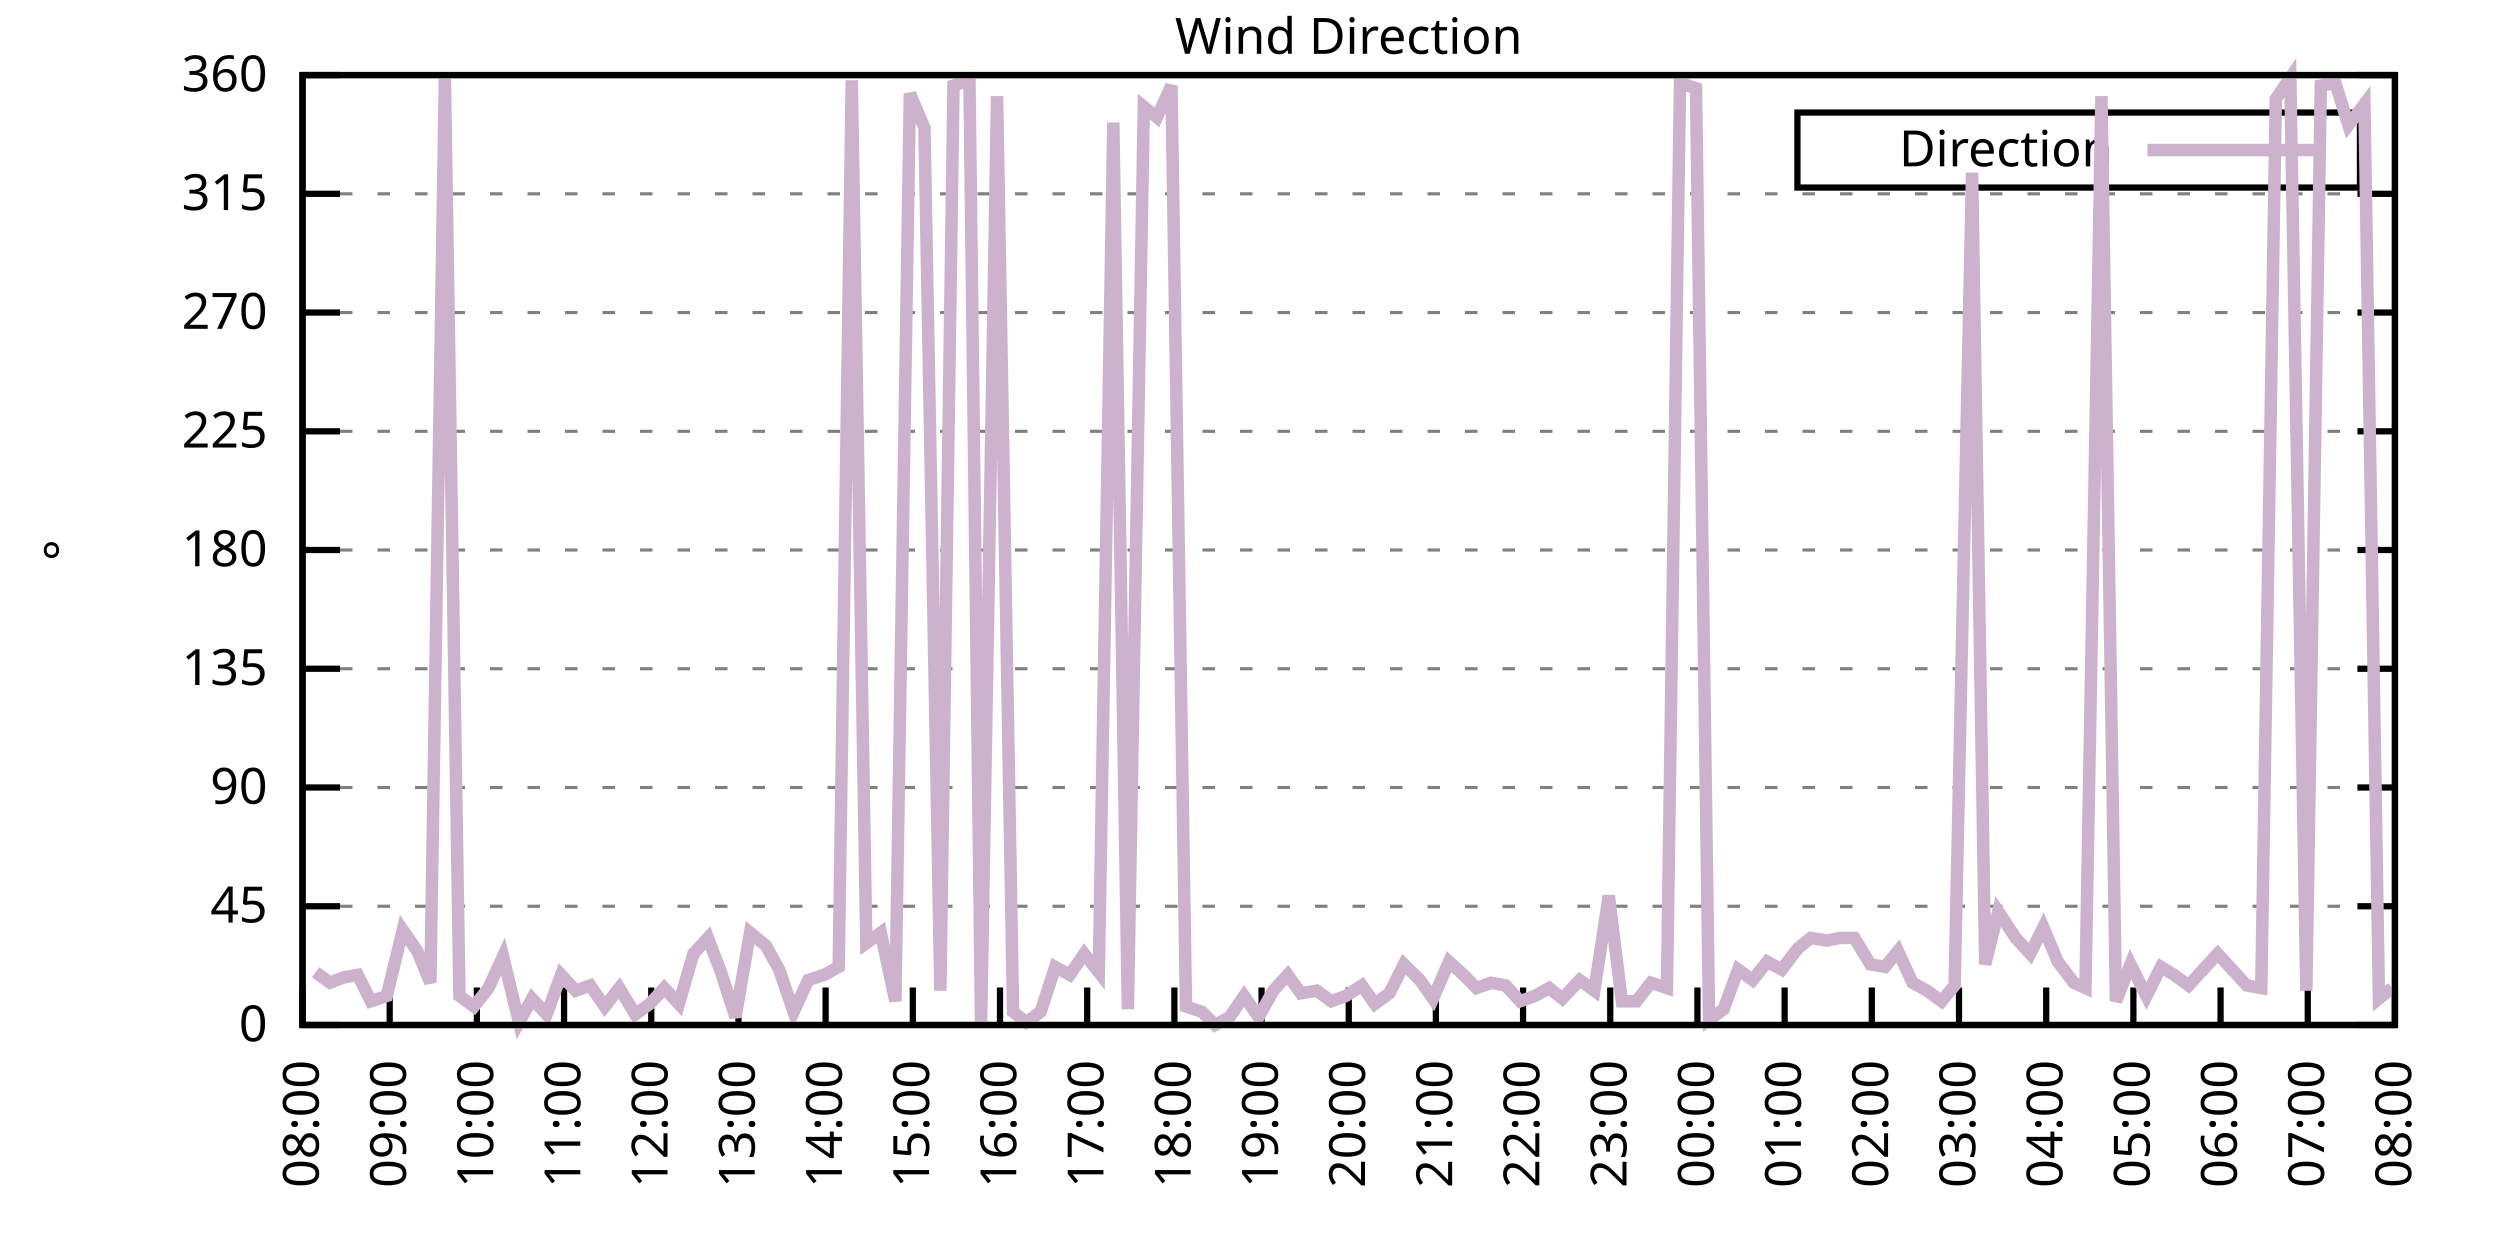
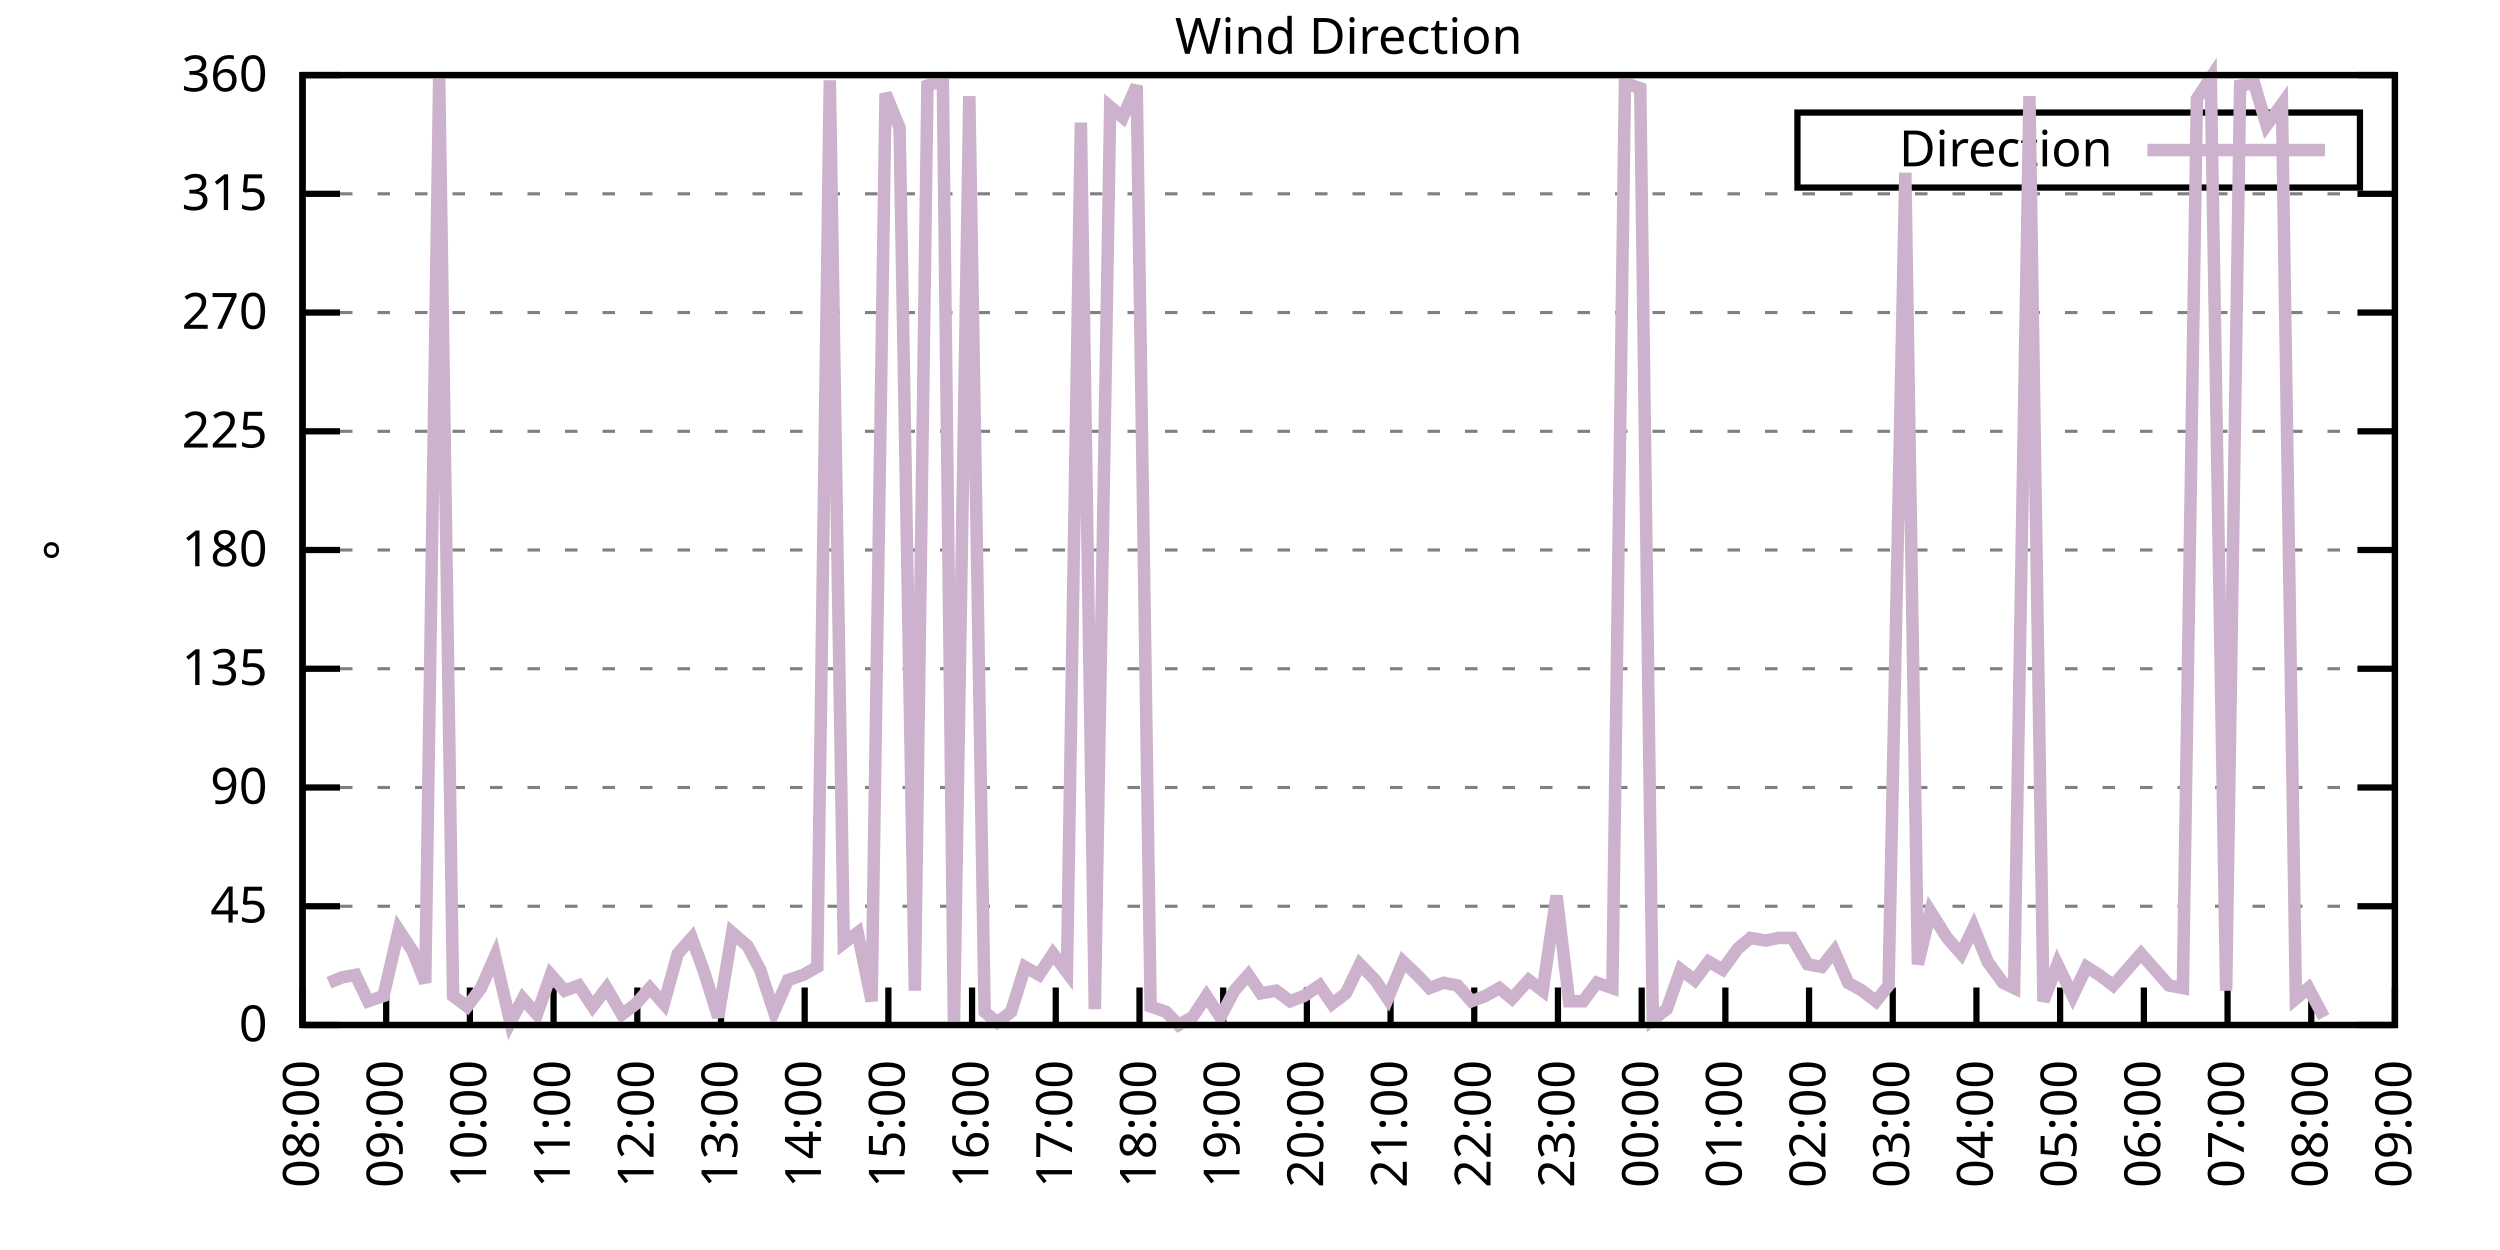
<svg xmlns="http://www.w3.org/2000/svg" xmlns:xlink="http://www.w3.org/1999/xlink" width="400" height="200" viewBox="0 0 400 200">
  <g id="gnuplot_canvas">
    <rect x="0" y="0" width="400" height="200" fill="none" />
    <defs>
      <circle id="gpDot" r="0.5" stroke-width="0.5" stroke="currentColor" />
      <path id="gpPt0" stroke-width="0.333" stroke="currentColor" d="M-1,0 h2 M0,-1 v2" />
      <path id="gpPt1" stroke-width="0.333" stroke="currentColor" d="M-1,-1 L1,1 M1,-1 L-1,1" />
      <path id="gpPt2" stroke-width="0.333" stroke="currentColor" d="M-1,0 L1,0 M0,-1 L0,1 M-1,-1 L1,1 M-1,1 L1,-1" />
      <rect id="gpPt3" stroke-width="0.333" stroke="currentColor" x="-1" y="-1" width="2" height="2" />
      <rect id="gpPt4" stroke-width="0.333" stroke="currentColor" fill="currentColor" x="-1" y="-1" width="2" height="2" />
      <circle id="gpPt5" stroke-width="0.333" stroke="currentColor" cx="0" cy="0" r="1" />
      <use xlink:href="#gpPt5" id="gpPt6" fill="currentColor" stroke="none" />
      <path id="gpPt7" stroke-width="0.333" stroke="currentColor" d="M0,-1.33 L-1.33,0.67 L1.33,0.67 z" />
      <use xlink:href="#gpPt7" id="gpPt8" fill="currentColor" stroke="none" />
      <use xlink:href="#gpPt7" id="gpPt9" stroke="currentColor" transform="rotate(180)" />
      <use xlink:href="#gpPt9" id="gpPt10" fill="currentColor" stroke="none" />
      <use xlink:href="#gpPt3" id="gpPt11" stroke="currentColor" transform="rotate(45)" />
      <use xlink:href="#gpPt11" id="gpPt12" fill="currentColor" stroke="none" />
      <path id="gpPt13" stroke-width="0.333" stroke="currentColor" d="M0,1.330 L1.265,0.411 L0.782,-1.067 L-0.782,-1.076 L-1.265,0.411 z" />
      <use xlink:href="#gpPt13" id="gpPt14" fill="currentColor" stroke="none" />
      <filter id="textbox" filterUnits="objectBoundingBox" x="0" y="0" height="1" width="1">
        <feFlood flood-color="white" flood-opacity="1" result="bgnd" />
        <feComposite in="SourceGraphic" in2="bgnd" operator="atop" />
      </filter>
      <filter id="greybox" filterUnits="objectBoundingBox" x="0" y="0" height="1" width="1">
        <feFlood flood-color="lightgrey" flood-opacity="1" result="grey" />
        <feComposite in="SourceGraphic" in2="grey" operator="atop" />
      </filter>
    </defs>
    <g fill="none" color="white" stroke="currentColor" stroke-width="1.00" stroke-linecap="butt" stroke-linejoin="miter">
</g>
    <g fill="none" color="black" stroke="currentColor" stroke-width="1.00" stroke-linecap="butt" stroke-linejoin="miter">
      <g stroke="none" shape-rendering="crispEdges">
        <polygon fill="rgb(255, 255, 255)" points="48.40,164.00 383.18,164.00 383.18,12.02 48.40,12.02 " />
      </g>
    </g>
    <g fill="none" color="black" stroke="currentColor" stroke-width="1.00" stroke-linecap="butt" stroke-linejoin="miter">
</g>
    <g fill="none" color="black" stroke="black" stroke-width="0.50" stroke-linecap="butt" stroke-linejoin="miter">
</g>
    <g fill="none" color="gray" stroke="currentColor" stroke-width="0.50" stroke-linecap="butt" stroke-linejoin="miter">
      <path stroke="gray" stroke-dasharray="2,4" class="gridline" d="M48.40,164.00 L383.19,164.00  " />
    </g>
    <g fill="none" color="gray" stroke="gray" stroke-width="1.00" stroke-linecap="butt" stroke-linejoin="miter">
</g>
    <g fill="none" color="black" stroke="currentColor" stroke-width="1.00" stroke-linecap="butt" stroke-linejoin="miter">
      <path stroke="black" d="M48.40,164.00 L54.40,164.00 M383.19,164.00 L377.19,164.00  " />
      <g transform="translate(42.80,166.60)" stroke="none" fill="black" font-family="Sans" font-size="8.00" text-anchor="end">
        <text>
          <tspan font-family="Sans"> 0</tspan>
        </text>
      </g>
    </g>
    <g fill="none" color="black" stroke="currentColor" stroke-width="1.00" stroke-linecap="butt" stroke-linejoin="miter">
</g>
    <g fill="none" color="black" stroke="black" stroke-width="0.50" stroke-linecap="butt" stroke-linejoin="miter">
</g>
    <g fill="none" color="gray" stroke="currentColor" stroke-width="0.50" stroke-linecap="butt" stroke-linejoin="miter">
      <path stroke="gray" stroke-dasharray="2,4" class="gridline" d="M48.40,145.00 L383.19,145.00  " />
    </g>
    <g fill="none" color="gray" stroke="gray" stroke-width="1.00" stroke-linecap="butt" stroke-linejoin="miter">
</g>
    <g fill="none" color="black" stroke="currentColor" stroke-width="1.00" stroke-linecap="butt" stroke-linejoin="miter">
      <path stroke="black" d="M48.40,145.00 L54.40,145.00 M383.19,145.00 L377.19,145.00  " />
      <g transform="translate(42.80,147.60)" stroke="none" fill="black" font-family="Sans" font-size="8.00" text-anchor="end">
        <text>
          <tspan font-family="Sans"> 45</tspan>
        </text>
      </g>
    </g>
    <g fill="none" color="black" stroke="currentColor" stroke-width="1.00" stroke-linecap="butt" stroke-linejoin="miter">
</g>
    <g fill="none" color="black" stroke="black" stroke-width="0.50" stroke-linecap="butt" stroke-linejoin="miter">
</g>
    <g fill="none" color="gray" stroke="currentColor" stroke-width="0.50" stroke-linecap="butt" stroke-linejoin="miter">
      <path stroke="gray" stroke-dasharray="2,4" class="gridline" d="M48.40,126.00 L383.19,126.00  " />
    </g>
    <g fill="none" color="gray" stroke="gray" stroke-width="1.00" stroke-linecap="butt" stroke-linejoin="miter">
</g>
    <g fill="none" color="black" stroke="currentColor" stroke-width="1.00" stroke-linecap="butt" stroke-linejoin="miter">
      <path stroke="black" d="M48.40,126.00 L54.40,126.00 M383.19,126.00 L377.19,126.00  " />
      <g transform="translate(42.80,128.60)" stroke="none" fill="black" font-family="Sans" font-size="8.00" text-anchor="end">
        <text>
          <tspan font-family="Sans"> 90</tspan>
        </text>
      </g>
    </g>
    <g fill="none" color="black" stroke="currentColor" stroke-width="1.00" stroke-linecap="butt" stroke-linejoin="miter">
</g>
    <g fill="none" color="black" stroke="black" stroke-width="0.50" stroke-linecap="butt" stroke-linejoin="miter">
</g>
    <g fill="none" color="gray" stroke="currentColor" stroke-width="0.50" stroke-linecap="butt" stroke-linejoin="miter">
      <path stroke="gray" stroke-dasharray="2,4" class="gridline" d="M48.40,107.00 L383.19,107.00  " />
    </g>
    <g fill="none" color="gray" stroke="gray" stroke-width="1.00" stroke-linecap="butt" stroke-linejoin="miter">
</g>
    <g fill="none" color="black" stroke="currentColor" stroke-width="1.00" stroke-linecap="butt" stroke-linejoin="miter">
      <path stroke="black" d="M48.40,107.00 L54.40,107.00 M383.19,107.00 L377.19,107.00  " />
      <g transform="translate(42.80,109.60)" stroke="none" fill="black" font-family="Sans" font-size="8.00" text-anchor="end">
        <text>
          <tspan font-family="Sans"> 135</tspan>
        </text>
      </g>
    </g>
    <g fill="none" color="black" stroke="currentColor" stroke-width="1.00" stroke-linecap="butt" stroke-linejoin="miter">
</g>
    <g fill="none" color="black" stroke="black" stroke-width="0.50" stroke-linecap="butt" stroke-linejoin="miter">
</g>
    <g fill="none" color="gray" stroke="currentColor" stroke-width="0.50" stroke-linecap="butt" stroke-linejoin="miter">
      <path stroke="gray" stroke-dasharray="2,4" class="gridline" d="M48.40,88.00 L383.19,88.00  " />
    </g>
    <g fill="none" color="gray" stroke="gray" stroke-width="1.00" stroke-linecap="butt" stroke-linejoin="miter">
</g>
    <g fill="none" color="black" stroke="currentColor" stroke-width="1.00" stroke-linecap="butt" stroke-linejoin="miter">
      <path stroke="black" d="M48.40,88.00 L54.40,88.00 M383.19,88.00 L377.19,88.00  " />
      <g transform="translate(42.80,90.60)" stroke="none" fill="black" font-family="Sans" font-size="8.00" text-anchor="end">
        <text>
          <tspan font-family="Sans"> 180</tspan>
        </text>
      </g>
    </g>
    <g fill="none" color="black" stroke="currentColor" stroke-width="1.00" stroke-linecap="butt" stroke-linejoin="miter">
</g>
    <g fill="none" color="black" stroke="black" stroke-width="0.50" stroke-linecap="butt" stroke-linejoin="miter">
</g>
    <g fill="none" color="gray" stroke="currentColor" stroke-width="0.50" stroke-linecap="butt" stroke-linejoin="miter">
      <path stroke="gray" stroke-dasharray="2,4" class="gridline" d="M48.40,69.01 L383.19,69.01  " />
    </g>
    <g fill="none" color="gray" stroke="gray" stroke-width="1.00" stroke-linecap="butt" stroke-linejoin="miter">
</g>
    <g fill="none" color="black" stroke="currentColor" stroke-width="1.00" stroke-linecap="butt" stroke-linejoin="miter">
      <path stroke="black" d="M48.40,69.01 L54.40,69.01 M383.19,69.01 L377.19,69.01  " />
      <g transform="translate(42.80,71.61)" stroke="none" fill="black" font-family="Sans" font-size="8.00" text-anchor="end">
        <text>
          <tspan font-family="Sans"> 225</tspan>
        </text>
      </g>
    </g>
    <g fill="none" color="black" stroke="currentColor" stroke-width="1.00" stroke-linecap="butt" stroke-linejoin="miter">
</g>
    <g fill="none" color="black" stroke="black" stroke-width="0.50" stroke-linecap="butt" stroke-linejoin="miter">
</g>
    <g fill="none" color="gray" stroke="currentColor" stroke-width="0.50" stroke-linecap="butt" stroke-linejoin="miter">
      <path stroke="gray" stroke-dasharray="2,4" class="gridline" d="M48.40,50.01 L383.19,50.01  " />
    </g>
    <g fill="none" color="gray" stroke="gray" stroke-width="1.00" stroke-linecap="butt" stroke-linejoin="miter">
</g>
    <g fill="none" color="black" stroke="currentColor" stroke-width="1.00" stroke-linecap="butt" stroke-linejoin="miter">
      <path stroke="black" d="M48.40,50.01 L54.40,50.01 M383.19,50.01 L377.19,50.01  " />
      <g transform="translate(42.80,52.61)" stroke="none" fill="black" font-family="Sans" font-size="8.00" text-anchor="end">
        <text>
          <tspan font-family="Sans"> 270</tspan>
        </text>
      </g>
    </g>
    <g fill="none" color="black" stroke="currentColor" stroke-width="1.00" stroke-linecap="butt" stroke-linejoin="miter">
</g>
    <g fill="none" color="black" stroke="black" stroke-width="0.50" stroke-linecap="butt" stroke-linejoin="miter">
</g>
    <g fill="none" color="gray" stroke="currentColor" stroke-width="0.50" stroke-linecap="butt" stroke-linejoin="miter">
      <path stroke="gray" stroke-dasharray="2,4" class="gridline" d="M48.40,31.01 L383.19,31.01  " />
    </g>
    <g fill="none" color="gray" stroke="gray" stroke-width="1.00" stroke-linecap="butt" stroke-linejoin="miter">
</g>
    <g fill="none" color="black" stroke="currentColor" stroke-width="1.00" stroke-linecap="butt" stroke-linejoin="miter">
      <path stroke="black" d="M48.40,31.01 L54.40,31.01 M383.19,31.01 L377.19,31.01  " />
      <g transform="translate(42.80,33.61)" stroke="none" fill="black" font-family="Sans" font-size="8.00" text-anchor="end">
        <text>
          <tspan font-family="Sans"> 315</tspan>
        </text>
      </g>
    </g>
    <g fill="none" color="black" stroke="currentColor" stroke-width="1.00" stroke-linecap="butt" stroke-linejoin="miter">
</g>
    <g fill="none" color="black" stroke="black" stroke-width="0.50" stroke-linecap="butt" stroke-linejoin="miter">
</g>
    <g fill="none" color="gray" stroke="currentColor" stroke-width="0.50" stroke-linecap="butt" stroke-linejoin="miter">
      <path stroke="gray" stroke-dasharray="2,4" class="gridline" d="M48.40,12.01 L383.19,12.01  " />
    </g>
    <g fill="none" color="gray" stroke="gray" stroke-width="1.00" stroke-linecap="butt" stroke-linejoin="miter">
</g>
    <g fill="none" color="black" stroke="currentColor" stroke-width="1.00" stroke-linecap="butt" stroke-linejoin="miter">
      <path stroke="black" d="M48.40,12.01 L54.40,12.01 M383.19,12.01 L377.19,12.01  " />
      <g transform="translate(42.80,14.61)" stroke="none" fill="black" font-family="Sans" font-size="8.00" text-anchor="end">
        <text>
          <tspan font-family="Sans"> 360</tspan>
        </text>
      </g>
    </g>
    <g fill="none" color="black" stroke="currentColor" stroke-width="1.00" stroke-linecap="butt" stroke-linejoin="miter">
      <path stroke="black" d="M48.40,164.00 L48.40,158.00  " />
      <g transform="translate(51.00,169.60) rotate(270.00)" stroke="none" fill="black" font-family="Sans" font-size="8.00" text-anchor="end">
        <text>
          <tspan font-family="Sans">08:00</tspan>
        </text>
      </g>
    </g>
    <g fill="none" color="black" stroke="currentColor" stroke-width="1.00" stroke-linecap="butt" stroke-linejoin="miter">
-       <path stroke="black" d="M62.35,164.00 L62.35,158.00  " />
-       <g transform="translate(64.95,169.60) rotate(270.00)" stroke="none" fill="black" font-family="Sans" font-size="8.00" text-anchor="end">
+       <path stroke="black" d="M61.79,164.00 L61.79,158.00  " />
+       <g transform="translate(64.39,169.60) rotate(270.00)" stroke="none" fill="black" font-family="Sans" font-size="8.00" text-anchor="end">
        <text>
          <tspan font-family="Sans">09:00</tspan>
        </text>
      </g>
    </g>
    <g fill="none" color="black" stroke="currentColor" stroke-width="1.00" stroke-linecap="butt" stroke-linejoin="miter">
-       <path stroke="black" d="M76.30,164.00 L76.30,158.00  " />
-       <g transform="translate(78.90,169.60) rotate(270.00)" stroke="none" fill="black" font-family="Sans" font-size="8.00" text-anchor="end">
+       <path stroke="black" d="M75.18,164.00 L75.18,158.00  " />
+       <g transform="translate(77.78,169.60) rotate(270.00)" stroke="none" fill="black" font-family="Sans" font-size="8.00" text-anchor="end">
        <text>
          <tspan font-family="Sans">10:00</tspan>
        </text>
      </g>
    </g>
    <g fill="none" color="black" stroke="currentColor" stroke-width="1.00" stroke-linecap="butt" stroke-linejoin="miter">
-       <path stroke="black" d="M90.25,164.00 L90.25,158.00  " />
-       <g transform="translate(92.85,169.60) rotate(270.00)" stroke="none" fill="black" font-family="Sans" font-size="8.00" text-anchor="end">
+       <path stroke="black" d="M88.57,164.00 L88.57,158.00  " />
+       <g transform="translate(91.17,169.60) rotate(270.00)" stroke="none" fill="black" font-family="Sans" font-size="8.00" text-anchor="end">
        <text>
          <tspan font-family="Sans">11:00</tspan>
        </text>
      </g>
    </g>
    <g fill="none" color="black" stroke="currentColor" stroke-width="1.00" stroke-linecap="butt" stroke-linejoin="miter">
-       <path stroke="black" d="M104.20,164.00 L104.20,158.00  " />
-       <g transform="translate(106.80,169.60) rotate(270.00)" stroke="none" fill="black" font-family="Sans" font-size="8.00" text-anchor="end">
+       <path stroke="black" d="M101.97,164.00 L101.97,158.00  " />
+       <g transform="translate(104.57,169.60) rotate(270.00)" stroke="none" fill="black" font-family="Sans" font-size="8.00" text-anchor="end">
        <text>
          <tspan font-family="Sans">12:00</tspan>
        </text>
      </g>
    </g>
    <g fill="none" color="black" stroke="currentColor" stroke-width="1.00" stroke-linecap="butt" stroke-linejoin="miter">
-       <path stroke="black" d="M118.15,164.00 L118.15,158.00  " />
-       <g transform="translate(120.75,169.60) rotate(270.00)" stroke="none" fill="black" font-family="Sans" font-size="8.00" text-anchor="end">
+       <path stroke="black" d="M115.36,164.00 L115.36,158.00  " />
+       <g transform="translate(117.96,169.60) rotate(270.00)" stroke="none" fill="black" font-family="Sans" font-size="8.00" text-anchor="end">
        <text>
          <tspan font-family="Sans">13:00</tspan>
        </text>
      </g>
    </g>
    <g fill="none" color="black" stroke="currentColor" stroke-width="1.00" stroke-linecap="butt" stroke-linejoin="miter">
-       <path stroke="black" d="M132.10,164.00 L132.10,158.00  " />
-       <g transform="translate(134.70,169.60) rotate(270.00)" stroke="none" fill="black" font-family="Sans" font-size="8.00" text-anchor="end">
+       <path stroke="black" d="M128.75,164.00 L128.75,158.00  " />
+       <g transform="translate(131.35,169.60) rotate(270.00)" stroke="none" fill="black" font-family="Sans" font-size="8.00" text-anchor="end">
        <text>
          <tspan font-family="Sans">14:00</tspan>
        </text>
      </g>
    </g>
    <g fill="none" color="black" stroke="currentColor" stroke-width="1.00" stroke-linecap="butt" stroke-linejoin="miter">
-       <path stroke="black" d="M146.05,164.00 L146.05,158.00  " />
-       <g transform="translate(148.65,169.60) rotate(270.00)" stroke="none" fill="black" font-family="Sans" font-size="8.00" text-anchor="end">
+       <path stroke="black" d="M142.14,164.00 L142.14,158.00  " />
+       <g transform="translate(144.74,169.60) rotate(270.00)" stroke="none" fill="black" font-family="Sans" font-size="8.00" text-anchor="end">
        <text>
          <tspan font-family="Sans">15:00</tspan>
        </text>
      </g>
    </g>
    <g fill="none" color="black" stroke="currentColor" stroke-width="1.00" stroke-linecap="butt" stroke-linejoin="miter">
-       <path stroke="black" d="M160.00,164.00 L160.00,158.00  " />
-       <g transform="translate(162.60,169.60) rotate(270.00)" stroke="none" fill="black" font-family="Sans" font-size="8.00" text-anchor="end">
+       <path stroke="black" d="M155.53,164.00 L155.53,158.00  " />
+       <g transform="translate(158.13,169.60) rotate(270.00)" stroke="none" fill="black" font-family="Sans" font-size="8.00" text-anchor="end">
        <text>
          <tspan font-family="Sans">16:00</tspan>
        </text>
      </g>
    </g>
    <g fill="none" color="black" stroke="currentColor" stroke-width="1.00" stroke-linecap="butt" stroke-linejoin="miter">
-       <path stroke="black" d="M173.95,164.00 L173.95,158.00  " />
-       <g transform="translate(176.55,169.60) rotate(270.00)" stroke="none" fill="black" font-family="Sans" font-size="8.00" text-anchor="end">
+       <path stroke="black" d="M168.92,164.00 L168.92,158.00  " />
+       <g transform="translate(171.52,169.60) rotate(270.00)" stroke="none" fill="black" font-family="Sans" font-size="8.00" text-anchor="end">
        <text>
          <tspan font-family="Sans">17:00</tspan>
        </text>
      </g>
    </g>
    <g fill="none" color="black" stroke="currentColor" stroke-width="1.00" stroke-linecap="butt" stroke-linejoin="miter">
-       <path stroke="black" d="M187.90,164.00 L187.90,158.00  " />
-       <g transform="translate(190.50,169.60) rotate(270.00)" stroke="none" fill="black" font-family="Sans" font-size="8.00" text-anchor="end">
+       <path stroke="black" d="M182.32,164.00 L182.32,158.00  " />
+       <g transform="translate(184.92,169.60) rotate(270.00)" stroke="none" fill="black" font-family="Sans" font-size="8.00" text-anchor="end">
        <text>
          <tspan font-family="Sans">18:00</tspan>
        </text>
      </g>
    </g>
    <g fill="none" color="black" stroke="currentColor" stroke-width="1.00" stroke-linecap="butt" stroke-linejoin="miter">
-       <path stroke="black" d="M201.85,164.00 L201.85,158.00  " />
-       <g transform="translate(204.45,169.60) rotate(270.00)" stroke="none" fill="black" font-family="Sans" font-size="8.00" text-anchor="end">
+       <path stroke="black" d="M195.71,164.00 L195.71,158.00  " />
+       <g transform="translate(198.31,169.60) rotate(270.00)" stroke="none" fill="black" font-family="Sans" font-size="8.00" text-anchor="end">
        <text>
          <tspan font-family="Sans">19:00</tspan>
        </text>
      </g>
    </g>
    <g fill="none" color="black" stroke="currentColor" stroke-width="1.00" stroke-linecap="butt" stroke-linejoin="miter">
-       <path stroke="black" d="M215.80,164.00 L215.80,158.00  " />
-       <g transform="translate(218.40,169.60) rotate(270.00)" stroke="none" fill="black" font-family="Sans" font-size="8.00" text-anchor="end">
+       <path stroke="black" d="M209.10,164.00 L209.10,158.00  " />
+       <g transform="translate(211.70,169.60) rotate(270.00)" stroke="none" fill="black" font-family="Sans" font-size="8.00" text-anchor="end">
        <text>
          <tspan font-family="Sans">20:00</tspan>
        </text>
      </g>
    </g>
    <g fill="none" color="black" stroke="currentColor" stroke-width="1.00" stroke-linecap="butt" stroke-linejoin="miter">
-       <path stroke="black" d="M229.74,164.00 L229.74,158.00  " />
-       <g transform="translate(232.34,169.60) rotate(270.00)" stroke="none" fill="black" font-family="Sans" font-size="8.00" text-anchor="end">
+       <path stroke="black" d="M222.49,164.00 L222.49,158.00  " />
+       <g transform="translate(225.09,169.60) rotate(270.00)" stroke="none" fill="black" font-family="Sans" font-size="8.00" text-anchor="end">
        <text>
          <tspan font-family="Sans">21:00</tspan>
        </text>
      </g>
    </g>
    <g fill="none" color="black" stroke="currentColor" stroke-width="1.00" stroke-linecap="butt" stroke-linejoin="miter">
-       <path stroke="black" d="M243.69,164.00 L243.69,158.00  " />
-       <g transform="translate(246.29,169.60) rotate(270.00)" stroke="none" fill="black" font-family="Sans" font-size="8.00" text-anchor="end">
+       <path stroke="black" d="M235.88,164.00 L235.88,158.00  " />
+       <g transform="translate(238.48,169.60) rotate(270.00)" stroke="none" fill="black" font-family="Sans" font-size="8.00" text-anchor="end">
        <text>
          <tspan font-family="Sans">22:00</tspan>
        </text>
      </g>
    </g>
    <g fill="none" color="black" stroke="currentColor" stroke-width="1.00" stroke-linecap="butt" stroke-linejoin="miter">
-       <path stroke="black" d="M257.64,164.00 L257.64,158.00  " />
-       <g transform="translate(260.24,169.60) rotate(270.00)" stroke="none" fill="black" font-family="Sans" font-size="8.00" text-anchor="end">
+       <path stroke="black" d="M249.27,164.00 L249.27,158.00  " />
+       <g transform="translate(251.87,169.60) rotate(270.00)" stroke="none" fill="black" font-family="Sans" font-size="8.00" text-anchor="end">
        <text>
          <tspan font-family="Sans">23:00</tspan>
        </text>
      </g>
    </g>
    <g fill="none" color="black" stroke="currentColor" stroke-width="1.00" stroke-linecap="butt" stroke-linejoin="miter">
-       <path stroke="black" d="M271.59,164.00 L271.59,158.00  " />
-       <g transform="translate(274.19,169.60) rotate(270.00)" stroke="none" fill="black" font-family="Sans" font-size="8.00" text-anchor="end">
+       <path stroke="black" d="M262.67,164.00 L262.67,158.00  " />
+       <g transform="translate(265.27,169.60) rotate(270.00)" stroke="none" fill="black" font-family="Sans" font-size="8.00" text-anchor="end">
        <text>
          <tspan font-family="Sans">00:00</tspan>
        </text>
      </g>
    </g>
    <g fill="none" color="black" stroke="currentColor" stroke-width="1.00" stroke-linecap="butt" stroke-linejoin="miter">
-       <path stroke="black" d="M285.54,164.00 L285.54,158.00  " />
-       <g transform="translate(288.14,169.60) rotate(270.00)" stroke="none" fill="black" font-family="Sans" font-size="8.00" text-anchor="end">
+       <path stroke="black" d="M276.06,164.00 L276.06,158.00  " />
+       <g transform="translate(278.66,169.60) rotate(270.00)" stroke="none" fill="black" font-family="Sans" font-size="8.00" text-anchor="end">
        <text>
          <tspan font-family="Sans">01:00</tspan>
        </text>
      </g>
    </g>
    <g fill="none" color="black" stroke="currentColor" stroke-width="1.00" stroke-linecap="butt" stroke-linejoin="miter">
-       <path stroke="black" d="M299.49,164.00 L299.49,158.00  " />
-       <g transform="translate(302.09,169.60) rotate(270.00)" stroke="none" fill="black" font-family="Sans" font-size="8.00" text-anchor="end">
+       <path stroke="black" d="M289.45,164.00 L289.45,158.00  " />
+       <g transform="translate(292.05,169.60) rotate(270.00)" stroke="none" fill="black" font-family="Sans" font-size="8.00" text-anchor="end">
        <text>
          <tspan font-family="Sans">02:00</tspan>
        </text>
      </g>
    </g>
    <g fill="none" color="black" stroke="currentColor" stroke-width="1.00" stroke-linecap="butt" stroke-linejoin="miter">
-       <path stroke="black" d="M313.44,164.00 L313.44,158.00  " />
-       <g transform="translate(316.04,169.60) rotate(270.00)" stroke="none" fill="black" font-family="Sans" font-size="8.00" text-anchor="end">
+       <path stroke="black" d="M302.84,164.00 L302.84,158.00  " />
+       <g transform="translate(305.44,169.60) rotate(270.00)" stroke="none" fill="black" font-family="Sans" font-size="8.00" text-anchor="end">
        <text>
          <tspan font-family="Sans">03:00</tspan>
        </text>
      </g>
    </g>
    <g fill="none" color="black" stroke="currentColor" stroke-width="1.00" stroke-linecap="butt" stroke-linejoin="miter">
-       <path stroke="black" d="M327.39,164.00 L327.39,158.00  " />
-       <g transform="translate(329.99,169.60) rotate(270.00)" stroke="none" fill="black" font-family="Sans" font-size="8.00" text-anchor="end">
+       <path stroke="black" d="M316.23,164.00 L316.23,158.00  " />
+       <g transform="translate(318.83,169.60) rotate(270.00)" stroke="none" fill="black" font-family="Sans" font-size="8.00" text-anchor="end">
        <text>
          <tspan font-family="Sans">04:00</tspan>
        </text>
      </g>
    </g>
    <g fill="none" color="black" stroke="currentColor" stroke-width="1.00" stroke-linecap="butt" stroke-linejoin="miter">
-       <path stroke="black" d="M341.34,164.00 L341.34,158.00  " />
-       <g transform="translate(343.94,169.60) rotate(270.00)" stroke="none" fill="black" font-family="Sans" font-size="8.00" text-anchor="end">
+       <path stroke="black" d="M329.62,164.00 L329.62,158.00  " />
+       <g transform="translate(332.22,169.60) rotate(270.00)" stroke="none" fill="black" font-family="Sans" font-size="8.00" text-anchor="end">
        <text>
          <tspan font-family="Sans">05:00</tspan>
        </text>
      </g>
    </g>
    <g fill="none" color="black" stroke="currentColor" stroke-width="1.00" stroke-linecap="butt" stroke-linejoin="miter">
-       <path stroke="black" d="M355.29,164.00 L355.29,158.00  " />
-       <g transform="translate(357.89,169.60) rotate(270.00)" stroke="none" fill="black" font-family="Sans" font-size="8.00" text-anchor="end">
+       <path stroke="black" d="M343.02,164.00 L343.02,158.00  " />
+       <g transform="translate(345.62,169.60) rotate(270.00)" stroke="none" fill="black" font-family="Sans" font-size="8.00" text-anchor="end">
        <text>
          <tspan font-family="Sans">06:00</tspan>
        </text>
      </g>
    </g>
    <g fill="none" color="black" stroke="currentColor" stroke-width="1.00" stroke-linecap="butt" stroke-linejoin="miter">
-       <path stroke="black" d="M369.24,164.00 L369.24,158.00  " />
-       <g transform="translate(371.84,169.60) rotate(270.00)" stroke="none" fill="black" font-family="Sans" font-size="8.00" text-anchor="end">
+       <path stroke="black" d="M356.41,164.00 L356.41,158.00  " />
+       <g transform="translate(359.01,169.60) rotate(270.00)" stroke="none" fill="black" font-family="Sans" font-size="8.00" text-anchor="end">
        <text>
          <tspan font-family="Sans">07:00</tspan>
+         </text>
+       </g>
+     </g>
+     <g fill="none" color="black" stroke="currentColor" stroke-width="1.00" stroke-linecap="butt" stroke-linejoin="miter">
+       <path stroke="black" d="M369.80,164.00 L369.80,158.00  " />
+       <g transform="translate(372.40,169.60) rotate(270.00)" stroke="none" fill="black" font-family="Sans" font-size="8.00" text-anchor="end">
+         <text>
+           <tspan font-family="Sans">08:00</tspan>
        </text>
      </g>
    </g>
    <g fill="none" color="black" stroke="currentColor" stroke-width="1.00" stroke-linecap="butt" stroke-linejoin="miter">
      <path stroke="black" d="M383.19,164.00 L383.19,158.00  " />
      <g transform="translate(385.79,169.60) rotate(270.00)" stroke="none" fill="black" font-family="Sans" font-size="8.00" text-anchor="end">
        <text>
-           <tspan font-family="Sans">08:00</tspan>
+           <tspan font-family="Sans">09:00</tspan>
        </text>
      </g>
    </g>
    <g fill="none" color="black" stroke="currentColor" stroke-width="1.00" stroke-linecap="butt" stroke-linejoin="miter">
</g>
    <g fill="none" color="black" stroke="currentColor" stroke-width="1.00" stroke-linecap="butt" stroke-linejoin="miter">
      <path stroke="black" d="M48.40,12.01 L48.40,164.00 L383.19,164.00 L383.19,12.01 L48.40,12.01 Z  " />
    </g>
    <g fill="none" color="black" stroke="currentColor" stroke-width="1.00" stroke-linecap="butt" stroke-linejoin="miter">
</g>
    <g fill="none" color="black" stroke="currentColor" stroke-width="1.00" stroke-linecap="butt" stroke-linejoin="miter">
      <path stroke="black" d="M287.59,30.01 L287.59,18.01 L377.59,18.01 L377.59,30.01 L287.59,30.01 Z  " />
    </g>
    <g id="Wind_direction_plot_1">
      <g fill="none" color="white" stroke="black" stroke-width="2.00" stroke-linecap="butt" stroke-linejoin="miter">
</g>
      <g fill="none" color="black" stroke="currentColor" stroke-width="2.00" stroke-linecap="butt" stroke-linejoin="miter">
        <g transform="translate(337.99,26.61)" stroke="none" fill="black" font-family="Sans" font-size="8.00" text-anchor="end">
          <text>
            <tspan font-family="Sans">Direction</tspan>
          </text>
        </g>
      </g>
      <g fill="none" color="black" stroke="currentColor" stroke-width="2.00" stroke-linecap="butt" stroke-linejoin="miter">
-         <path stroke="rgb(204, 178, 204)" d="M343.59,24.01 L371.99,24.01 M50.49,155.56 L52.82,157.24 L54.91,156.40 L57.23,155.98 L59.33,160.20 L61.88,159.36   L64.44,148.80 L66.77,152.18 L68.86,157.24 L71.18,12.43 L73.51,159.36 L75.83,161.04 L78.16,158.09 L80.48,153.02   L83.04,163.58 L85.13,159.78 L87.46,162.31 L89.78,155.98 L92.11,158.51 L94.43,157.67 L96.76,161.04 L99.08,158.09   L101.64,162.31 L103.97,160.62 L106.29,158.09 L108.62,160.62 L110.94,152.60 L113.27,150.07 L115.36,155.56 L117.68,162.73   L120.01,149.22 L122.57,151.33 L124.66,155.13 L126.98,161.89 L129.31,156.82 L131.87,155.98 L134.19,154.71 L136.28,12.85   L138.61,150.91 L140.93,149.22 L143.26,160.20 L145.58,14.97 L147.91,20.45 L150.46,158.51 L152.56,13.70 L155.11,12.85   L156.97,164.00 L159.53,15.39 L162.09,161.89 L164.18,163.58 L166.51,161.89 L168.83,154.71 L171.16,155.98 L173.48,152.60   L175.81,155.56 L178.13,19.61 L180.46,161.47 L183.01,17.08 L185.11,18.77 L187.43,13.70 L189.76,161.04 L192.31,161.89   L194.41,164.00 L196.73,162.73 L199.06,159.36 L201.38,162.73 L203.71,158.51 L206.03,155.98 L208.12,158.93 L210.68,158.51   L213.01,160.20 L215.33,159.36 L217.89,157.67 L219.98,160.62 L222.30,158.93 L224.63,154.29 L227.19,156.82 L229.28,159.78   L231.84,153.87 L234.16,155.98 L236.25,158.09 L238.58,157.24 L240.90,157.67 L243.23,160.20 L245.55,159.36 L247.88,158.09   L249.97,159.78 L252.76,156.82 L255.09,158.51 L257.41,143.31 L259.50,160.20 L261.83,160.20 L264.15,157.24 L266.71,158.09   L268.80,13.28 L271.36,14.12 L273.45,163.16 L275.78,161.47 L278.10,155.13 L280.43,156.82 L282.75,153.87 L285.08,155.13   L287.64,151.76 L289.73,150.07 L292.29,150.49 L294.38,150.07 L296.70,150.07 L299.26,154.29 L301.58,154.71 L303.68,152.18   L306.00,157.24 L308.33,158.51 L310.65,160.20 L312.74,157.67 L315.53,27.63 L317.63,154.29 L319.72,145.85 L322.51,150.07   L324.83,152.60 L326.93,148.38 L329.25,153.87 L331.81,157.24 L333.67,158.09 L336.23,15.39 L338.55,160.20 L340.88,154.29   L343.43,159.36 L345.76,154.71 L347.85,155.98 L350.18,157.67 L352.50,155.13 L354.83,152.60 L359.48,157.67 L361.80,158.09   L364.13,15.81 L366.45,12.43 L369.01,158.51 L371.33,13.70 L373.66,13.28 L375.75,20.03 L378.31,16.65 L380.63,159.78   L382.73,158.09  " />
+         <path stroke="rgb(204, 178, 204)" d="M343.59,24.01 L371.99,24.01 M52.64,157.24 L54.65,156.40 L56.88,155.98 L58.89,160.20 L61.35,159.36 L63.80,148.80   L66.03,152.18 L68.04,157.24 L70.27,12.43 L72.50,159.36 L74.74,161.04 L76.97,158.09 L79.20,153.02 L81.66,163.58   L83.66,159.78 L85.90,162.31 L88.13,155.98 L90.36,158.51 L92.59,157.67 L94.82,161.04 L97.06,158.09 L99.51,162.31   L101.74,160.62 L103.98,158.09 L106.21,160.62 L108.44,152.60 L110.67,150.07 L112.68,155.56 L114.91,162.73 L117.14,149.22   L119.60,151.33 L121.61,155.13 L123.84,161.89 L126.07,156.82 L128.53,155.98 L130.76,154.71 L132.77,12.85 L135.00,150.91   L137.23,149.22 L139.46,160.20 L141.69,14.97 L143.93,20.45 L146.38,158.51 L148.39,13.70 L150.85,12.85 L152.63,164.00   L155.09,15.39 L157.54,161.89 L159.55,163.58 L161.78,161.89 L164.01,154.71 L166.25,155.98 L168.48,152.60 L170.71,155.56   L172.94,19.61 L175.17,161.47 L177.63,17.08 L179.64,18.77 L181.87,13.70 L184.10,161.04 L186.56,161.89 L188.57,164.00   L190.80,162.73 L193.03,159.36 L195.26,162.73 L197.49,158.51 L199.73,155.98 L201.73,158.93 L204.19,158.51 L206.42,160.20   L208.65,159.36 L211.11,157.67 L213.12,160.62 L215.35,158.93 L217.58,154.29 L220.04,156.82 L222.04,159.78 L224.50,153.87   L226.73,155.98 L228.74,158.09 L230.97,157.24 L233.20,157.67 L235.44,160.20 L237.67,159.36 L239.90,158.09 L241.91,159.78   L244.59,156.82 L246.82,158.51 L249.05,143.31 L251.06,160.20 L253.29,160.20 L255.52,157.24 L257.98,158.09 L259.99,13.28   L262.44,14.12 L264.45,163.16 L266.68,161.47 L268.92,155.13 L271.15,156.82 L273.38,153.87 L275.61,155.13 L278.07,151.76   L280.07,150.07 L282.53,150.49 L284.54,150.07 L286.77,150.07 L289.23,154.29 L291.46,154.71 L293.47,152.18 L295.70,157.24   L297.93,158.51 L300.16,160.20 L302.17,157.67 L304.85,27.63 L306.86,154.29 L308.87,145.85 L311.54,150.07 L313.78,152.60   L315.79,148.38 L318.02,153.87 L320.47,157.24 L322.26,158.09 L324.71,15.39 L326.95,160.20 L329.18,154.29 L331.63,159.36   L333.86,154.71 L335.87,155.98 L338.10,157.67 L340.34,155.13 L342.57,152.60 L347.03,157.67 L349.26,158.09 L351.50,15.81   L353.73,12.43 L356.18,158.51 L358.42,13.70 L360.65,13.28 L362.66,20.03 L365.11,16.65 L367.34,159.78 L369.35,158.09   L371.81,162.73  " />
      </g>
    </g>
    <g fill="none" color="black" stroke="currentColor" stroke-width="2.00" stroke-linecap="butt" stroke-linejoin="miter">
</g>
    <g fill="none" color="black" stroke="black" stroke-width="1.00" stroke-linecap="butt" stroke-linejoin="miter">
</g>
    <g fill="none" color="black" stroke="currentColor" stroke-width="1.00" stroke-linecap="butt" stroke-linejoin="miter">
      <path stroke="black" d="M48.40,12.01 L48.40,164.00 L383.19,164.00 L383.19,12.01 L48.40,12.01 Z  " />
      <g transform="translate(12.80,88.01) rotate(270.00)" stroke="none" fill="black" font-family="Sans" font-size="8.00" text-anchor="middle">
        <text>
          <tspan font-family="Sans">°</tspan>
        </text>
      </g>
    </g>
    <g fill="none" color="black" stroke="currentColor" stroke-width="1.00" stroke-linecap="butt" stroke-linejoin="miter">
</g>
    <g fill="none" color="black" stroke="currentColor" stroke-width="1.00" stroke-linecap="butt" stroke-linejoin="miter">
      <g transform="translate(215.79,8.61)" stroke="none" fill="black" font-family="Sans" font-size="8.00" text-anchor="middle">
        <text>
          <tspan font-family="Sans">Wind Direction</tspan>
        </text>
      </g>
    </g>
    <g fill="none" color="black" stroke="currentColor" stroke-width="1.00" stroke-linecap="butt" stroke-linejoin="miter">
</g>
  </g>
</svg>
